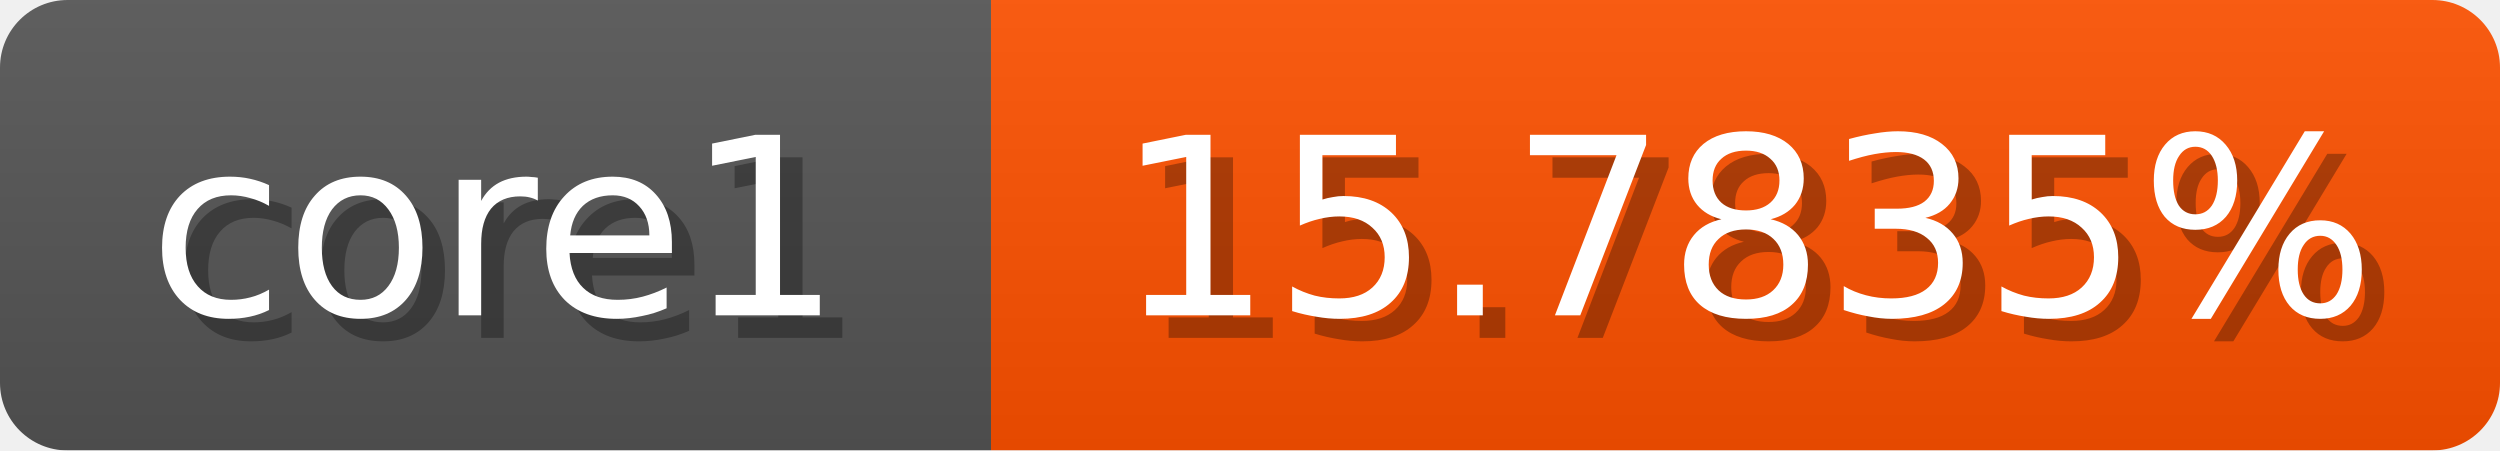
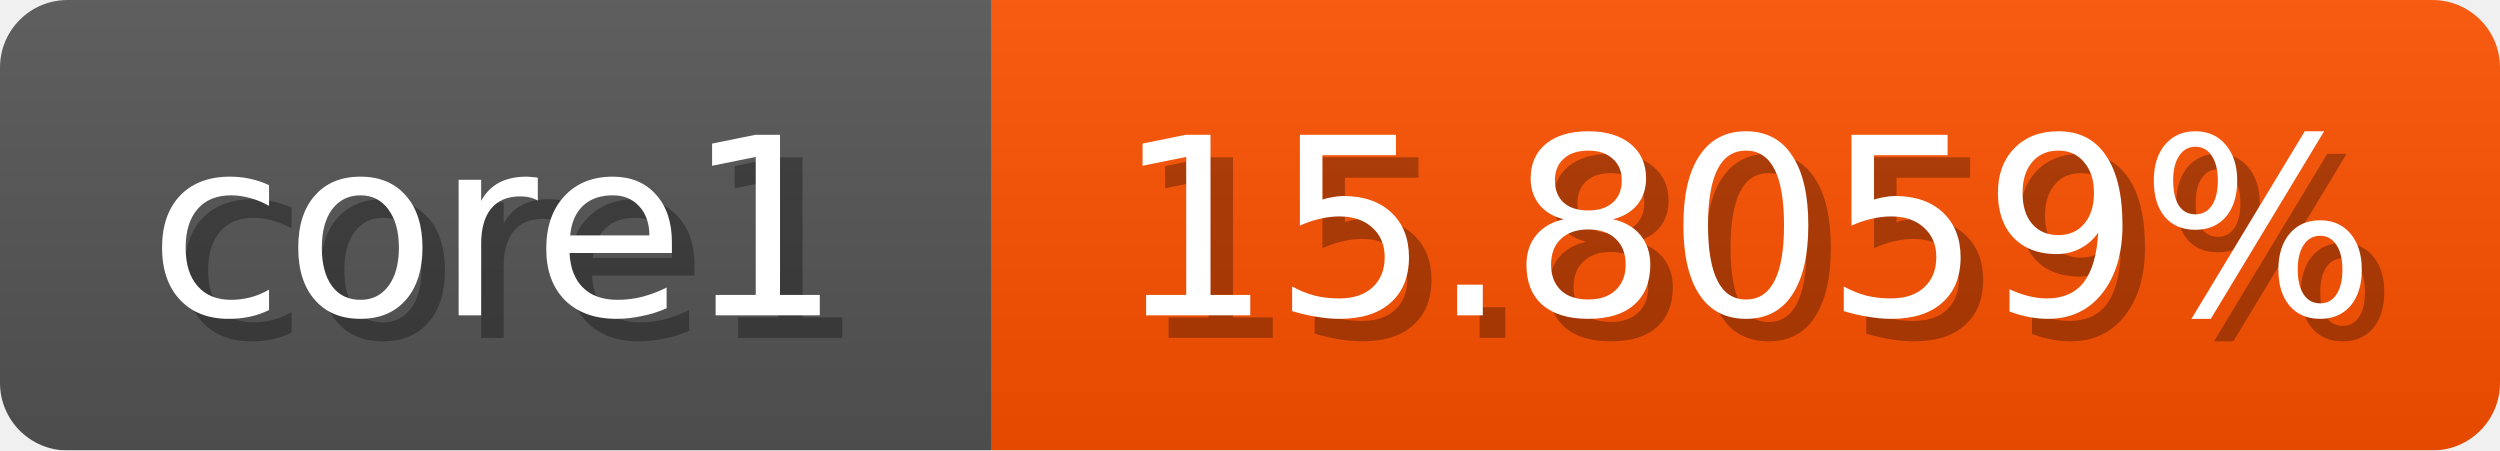
<svg xmlns="http://www.w3.org/2000/svg" width="111" height="20">
  <linearGradient id="b" x2="0" y2="100%">
    <stop offset="0" stop-color="#bbb" stop-opacity=".1" />
    <stop offset="1" stop-opacity=".1" />
  </linearGradient>
  <mask id="anybadge_1">
    <rect width="111" height="20" rx="3" fill="#fff" />
  </mask>
  <g mask="url(#anybadge_1)">
    <path fill="#555" d="M0 0h44v20H0z" />
    <path fill="#ff5100" d="M44 0h67v20H44z" />
    <path fill="url(#b)" d="M0 0h111v20H0z" />
  </g>
  <g fill="#fff" text-anchor="middle" font-family="DejaVu Sans,Verdana,Geneva,sans-serif" font-size="11">
    <text x="23.0" y="15" fill="#010101" fill-opacity=".3">core1</text>
    <text x="22.0" y="14">core1</text>
  </g>
  <g fill="#fff" text-anchor="middle" font-family="DejaVu Sans,Verdana,Geneva,sans-serif" font-size="11">
-     <text x="78.5" y="15" fill="#010101" fill-opacity=".3">15.7835%</text>
-     <text x="77.5" y="14">15.7835%</text>
+     <text x="78.5" y="15" fill="#010101" fill-opacity=".3">15.8059%</text>
+     <text x="77.5" y="14">15.8059%</text>
  </g>
</svg>
